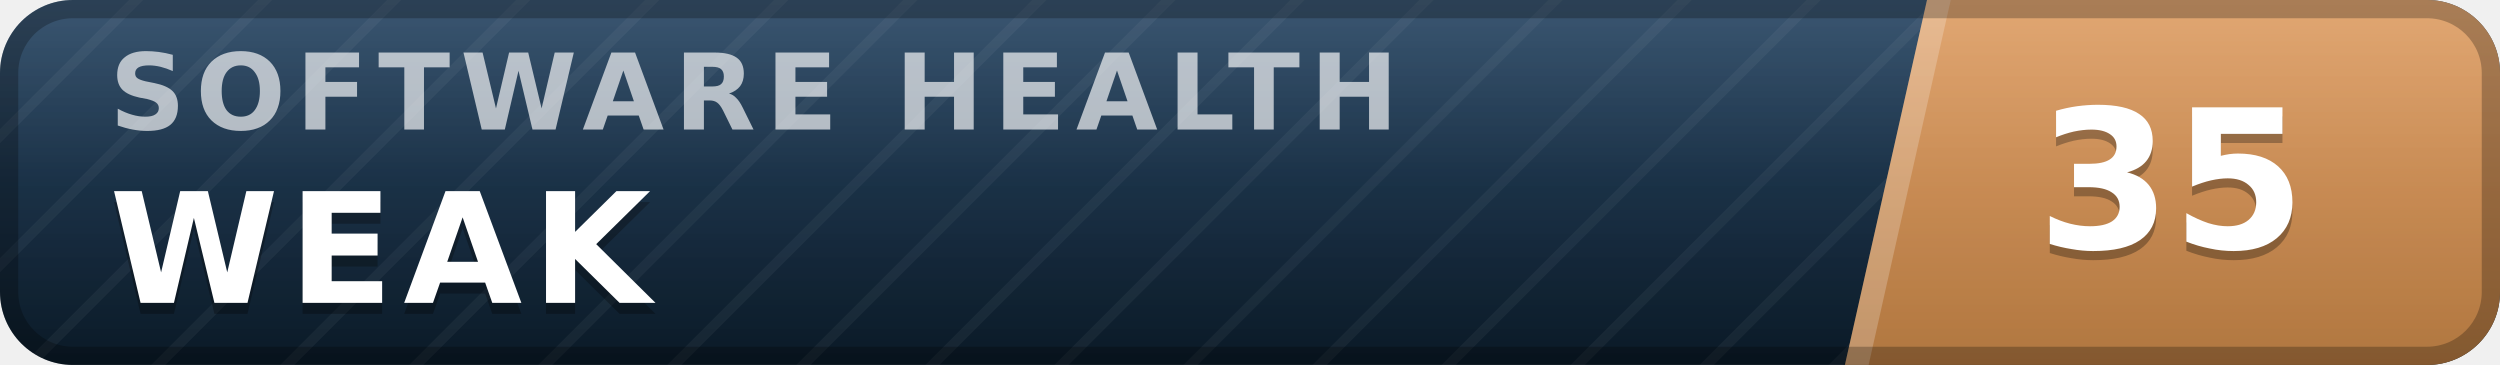
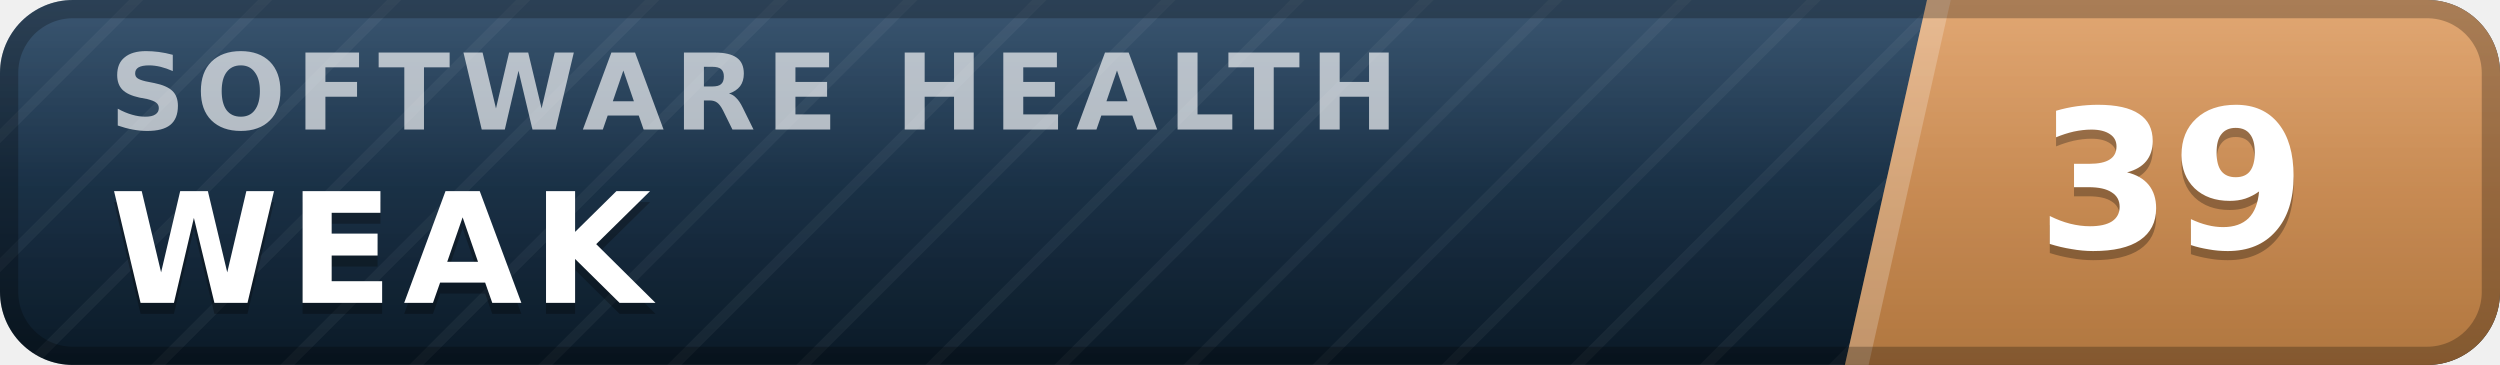
- <svg xmlns="http://www.w3.org/2000/svg" width="137" height="20" viewBox="0 0 137 20" role="img" aria-label="inspect.software software health index 35 of 100, weak" font-family="Verdana,DejaVu Sans,Geneva,sans-serif">
+ <svg xmlns="http://www.w3.org/2000/svg" width="137" height="20" viewBox="0 0 137 20" role="img" aria-label="inspect.software software health index 39 of 100, weak" font-family="Verdana,DejaVu Sans,Geneva,sans-serif">
  <defs>
    <linearGradient id="plate" x1="0" y1="0" x2="0" y2="1">
      <stop offset="0" stop-color="#1d3d5c" />
      <stop offset="1" stop-color="#0a1926" />
    </linearGradient>
    <linearGradient id="endplate" x1="0" y1="0" x2="0" y2="1">
      <stop offset="0" stop-color="#dd9a5e" />
      <stop offset="1" stop-color="#b0763f" />
    </linearGradient>
    <linearGradient id="gloss" x1="0" y1="0" x2="0" y2="1">
      <stop offset="0" stop-color="#fff" stop-opacity=".13" />
      <stop offset=".5" stop-color="#fff" stop-opacity=".03" />
      <stop offset="1" stop-color="#fff" stop-opacity="0" />
    </linearGradient>
    <pattern id="guilloche" width="5" height="5" patternUnits="userSpaceOnUse" patternTransform="rotate(45)">
      <line x1="0" y1="0" x2="0" y2="5" stroke="#fff" stroke-opacity=".045" stroke-width="1.1" />
    </pattern>
    <clipPath id="rounded">
      <rect width="137" height="20" rx="4" />
    </clipPath>
  </defs>
  <g clip-path="url(#rounded)">
    <rect width="137" height="20" fill="url(#plate)" />
    <rect width="137" height="20" fill="url(#guilloche)" />
    <polygon points="105.6,0 137,0 137,20 101.1,20" fill="url(#endplate)" />
    <polygon points="105.6,0 106.9,0 102.4,20 101.1,20" fill="#fff" fill-opacity=".22" />
    <text x="6.0" y="7.1" font-size="5.8" letter-spacing="0.55" fill="#fff" fill-opacity=".66" font-weight="bold" textLength="76.3" lengthAdjust="spacing">SOFTWARE HEALTH</text>
    <text x="6.0" y="17.2" font-size="8.4" fill="#000" fill-opacity=".3" font-weight="bold" letter-spacing="0.55" textLength="30.3" lengthAdjust="spacing">WEAK</text>
    <text x="6.0" y="16.6" font-size="8.4" fill="#fff" font-weight="bold" letter-spacing="0.55" textLength="30.3" lengthAdjust="spacing">WEAK</text>
-     <text x="119.0" y="14.1" font-size="10.6" fill="#000" fill-opacity=".3" font-weight="bold" text-anchor="middle">35</text>
-     <text x="119.0" y="13.6" font-size="10.6" fill="#fff" font-weight="bold" text-anchor="middle">35</text>
+     <text x="119.0" y="14.1" font-size="10.6" fill="#000" fill-opacity=".3" font-weight="bold" text-anchor="middle">39</text>
+     <text x="119.0" y="13.6" font-size="10.6" fill="#fff" font-weight="bold" text-anchor="middle">39</text>
    <rect width="137" height="20" fill="url(#gloss)" />
  </g>
  <rect x=".5" y=".5" width="136" height="19" rx="3.5" fill="none" stroke="#000" stroke-opacity=".25" />
</svg>
